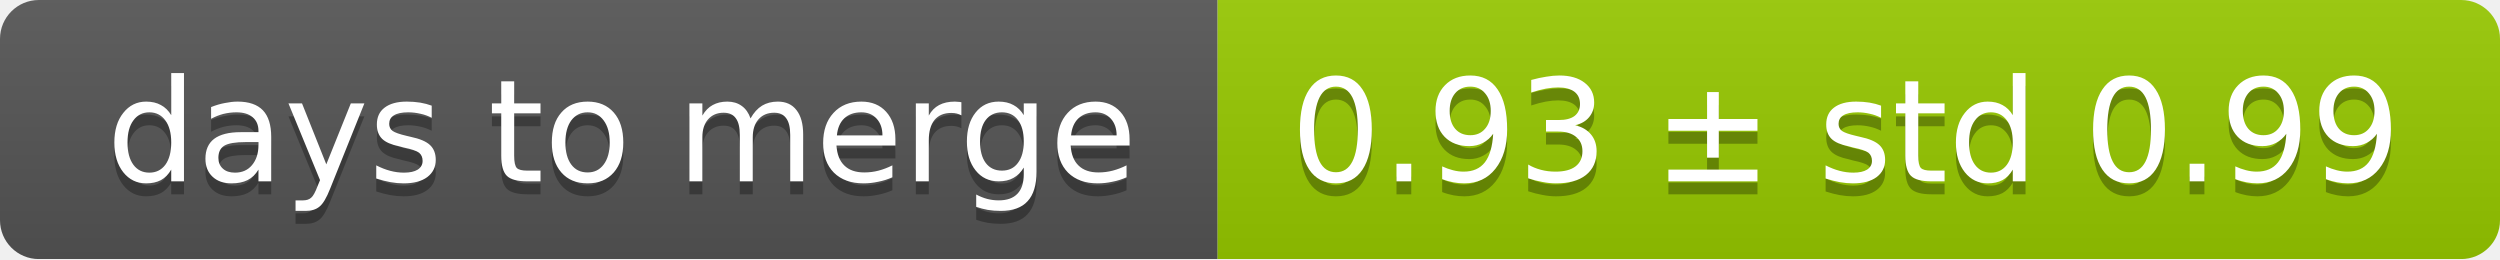
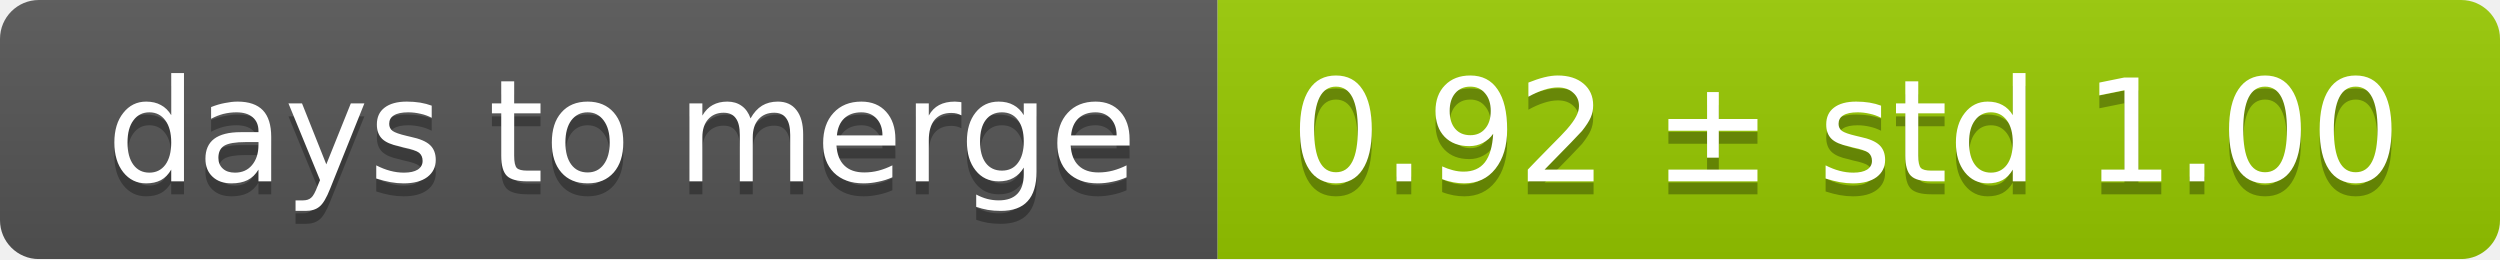
<svg xmlns="http://www.w3.org/2000/svg" width="193" height="20">
  <linearGradient id="smooth" x2="0" y2="100%">
    <stop offset="0" stop-color="#bbb" stop-opacity=".1" />
    <stop offset="1" stop-opacity=".1" />
  </linearGradient>
  <mask id="round">
    <rect width="193" height="20" rx="3" fill="#fff" />
  </mask>
  <g mask="url(#round)">
    <rect width="94" height="20" fill="#555" />
    <rect x="94" width="99" height="20" fill="#97ca00" />
    <rect width="193" height="20" fill="url(#smooth)" />
  </g>
  <g fill="#fff" text-anchor="middle" font-family="DejaVu Sans,Verdana,Geneva,sans-serif" font-size="11">
    <text x="48" y="15" fill="#010101" fill-opacity=".3">days to merge</text>
    <text x="48" y="14">days to merge</text>
-     <text x="142.5" y="15" fill="#010101" fill-opacity=".3">0.93 ± std 0.99</text>
-     <text x="142.5" y="14">0.93 ± std 0.99</text>
+     <text x="142.5" y="15" fill="#010101" fill-opacity=".3">0.92 ± std 1.00</text>
+     <text x="142.5" y="14">0.92 ± std 1.00</text>
  </g>
</svg>
